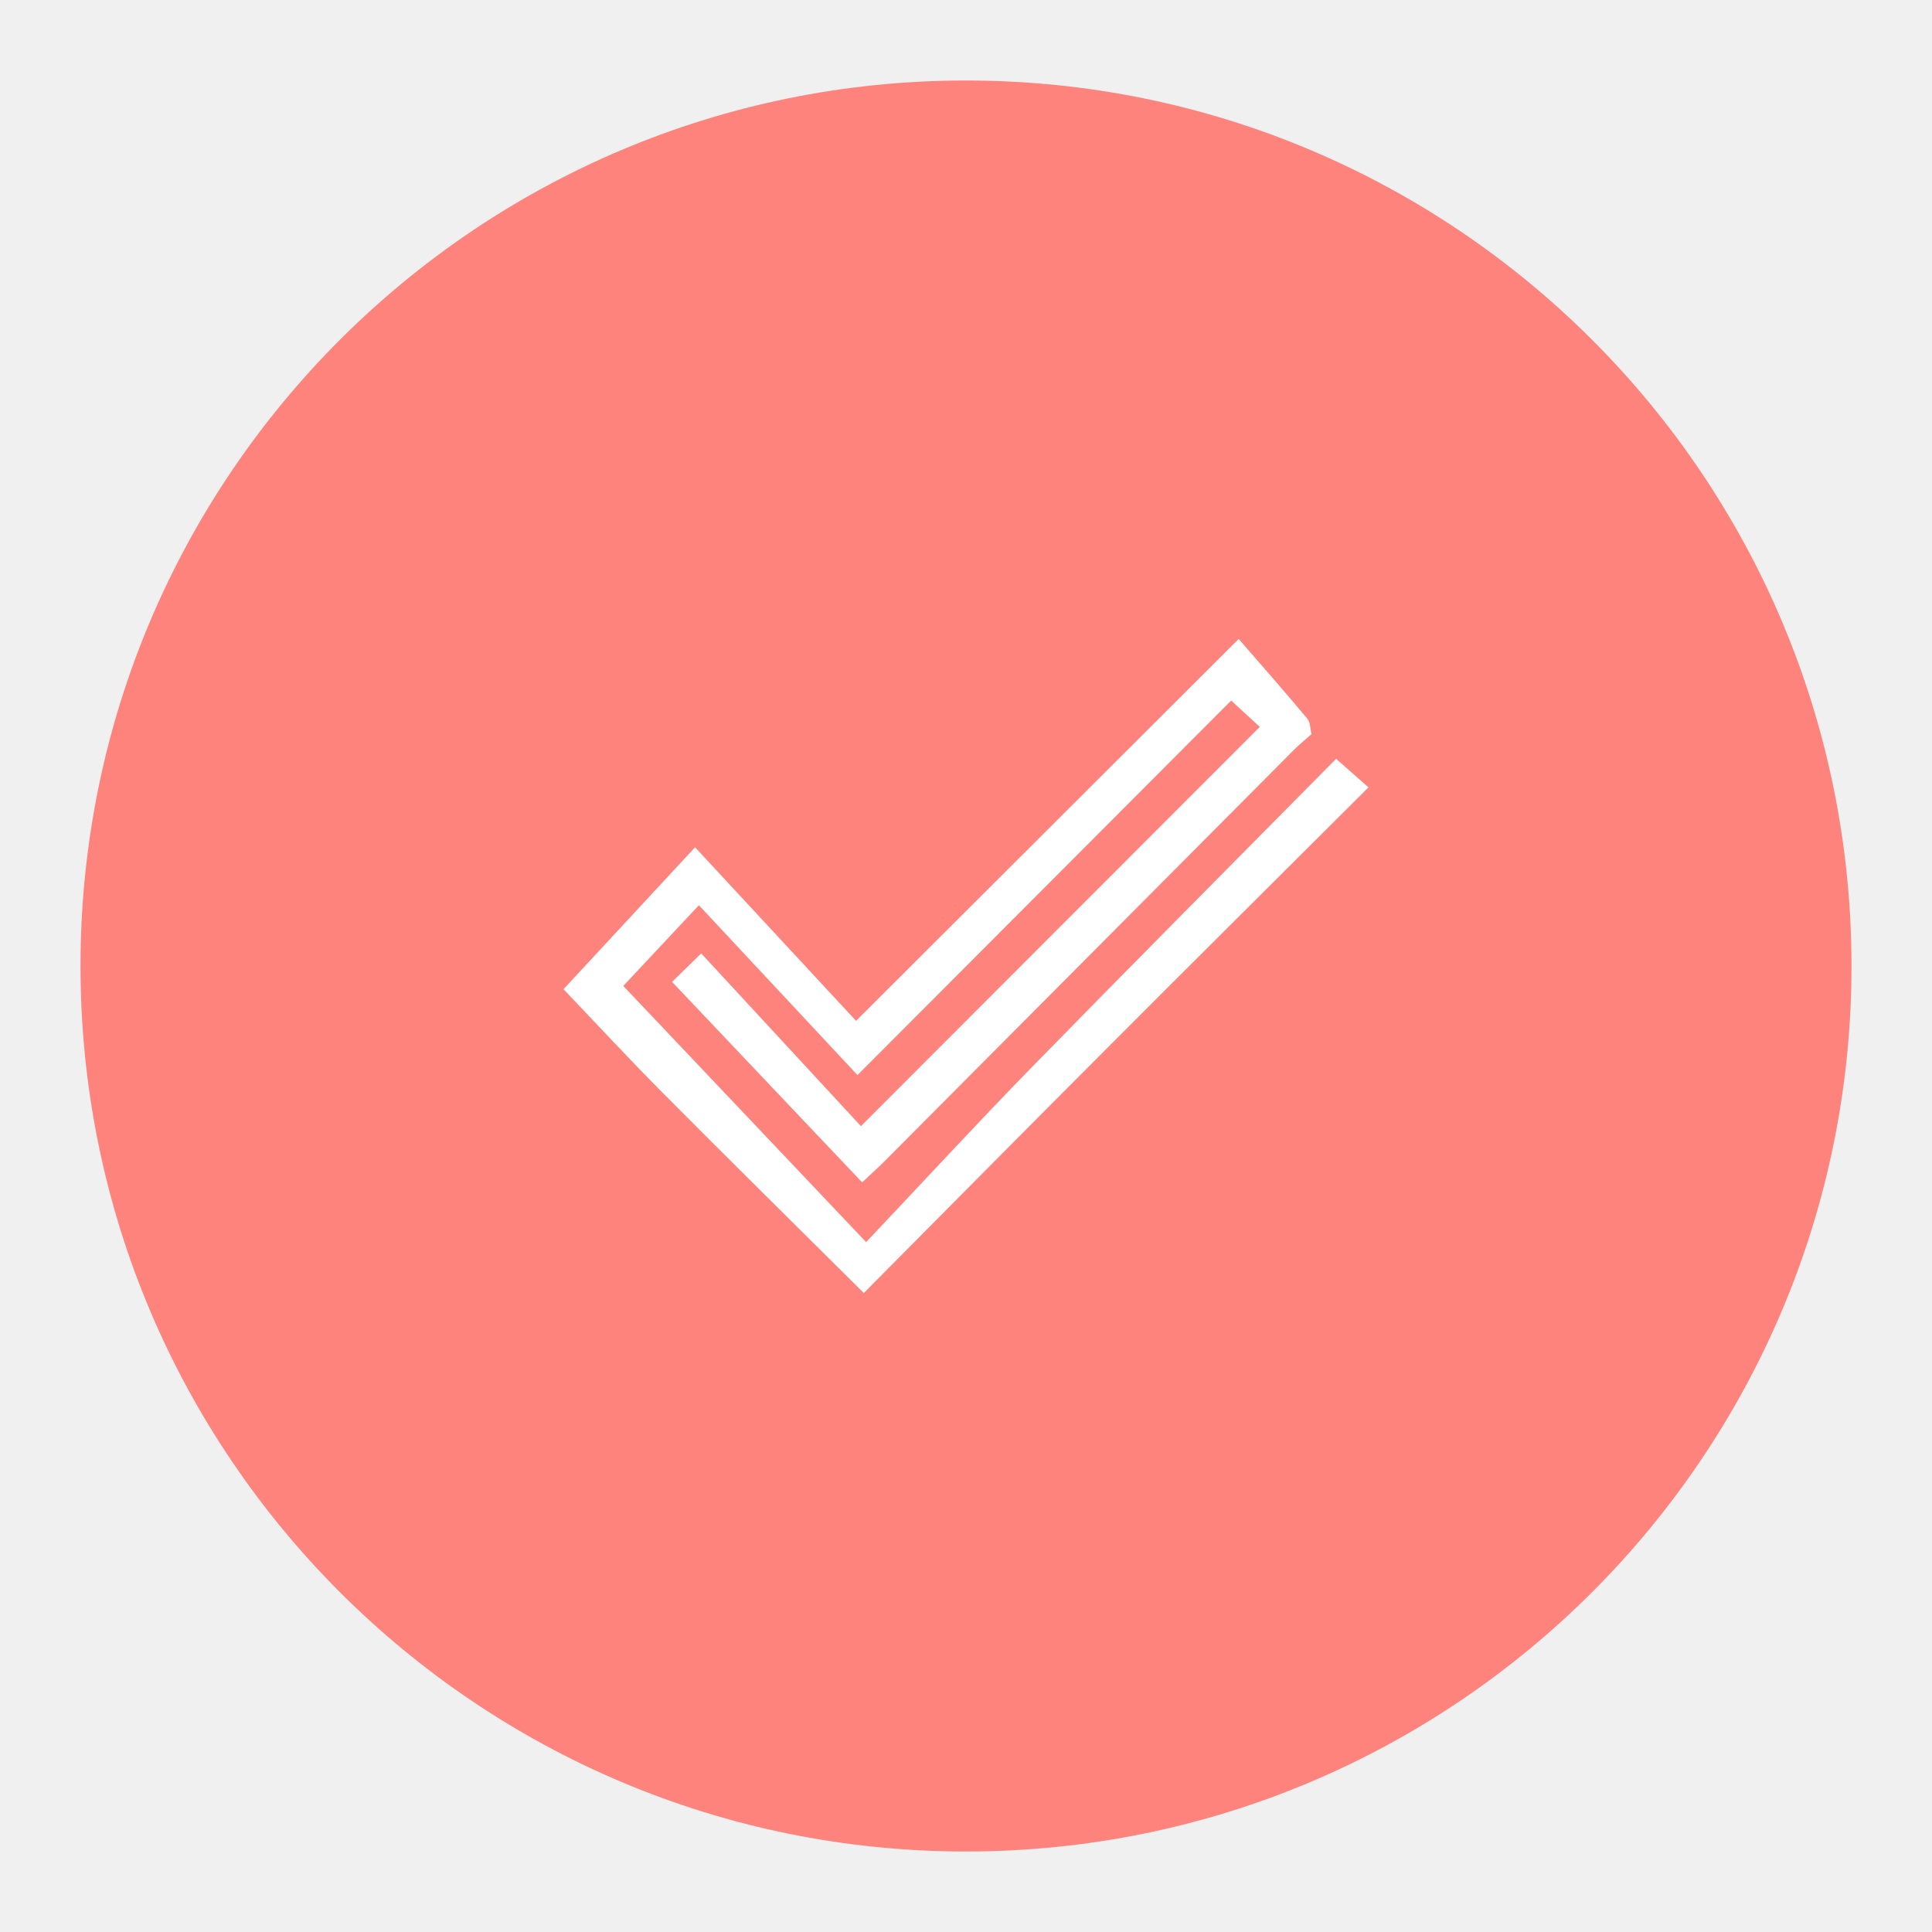
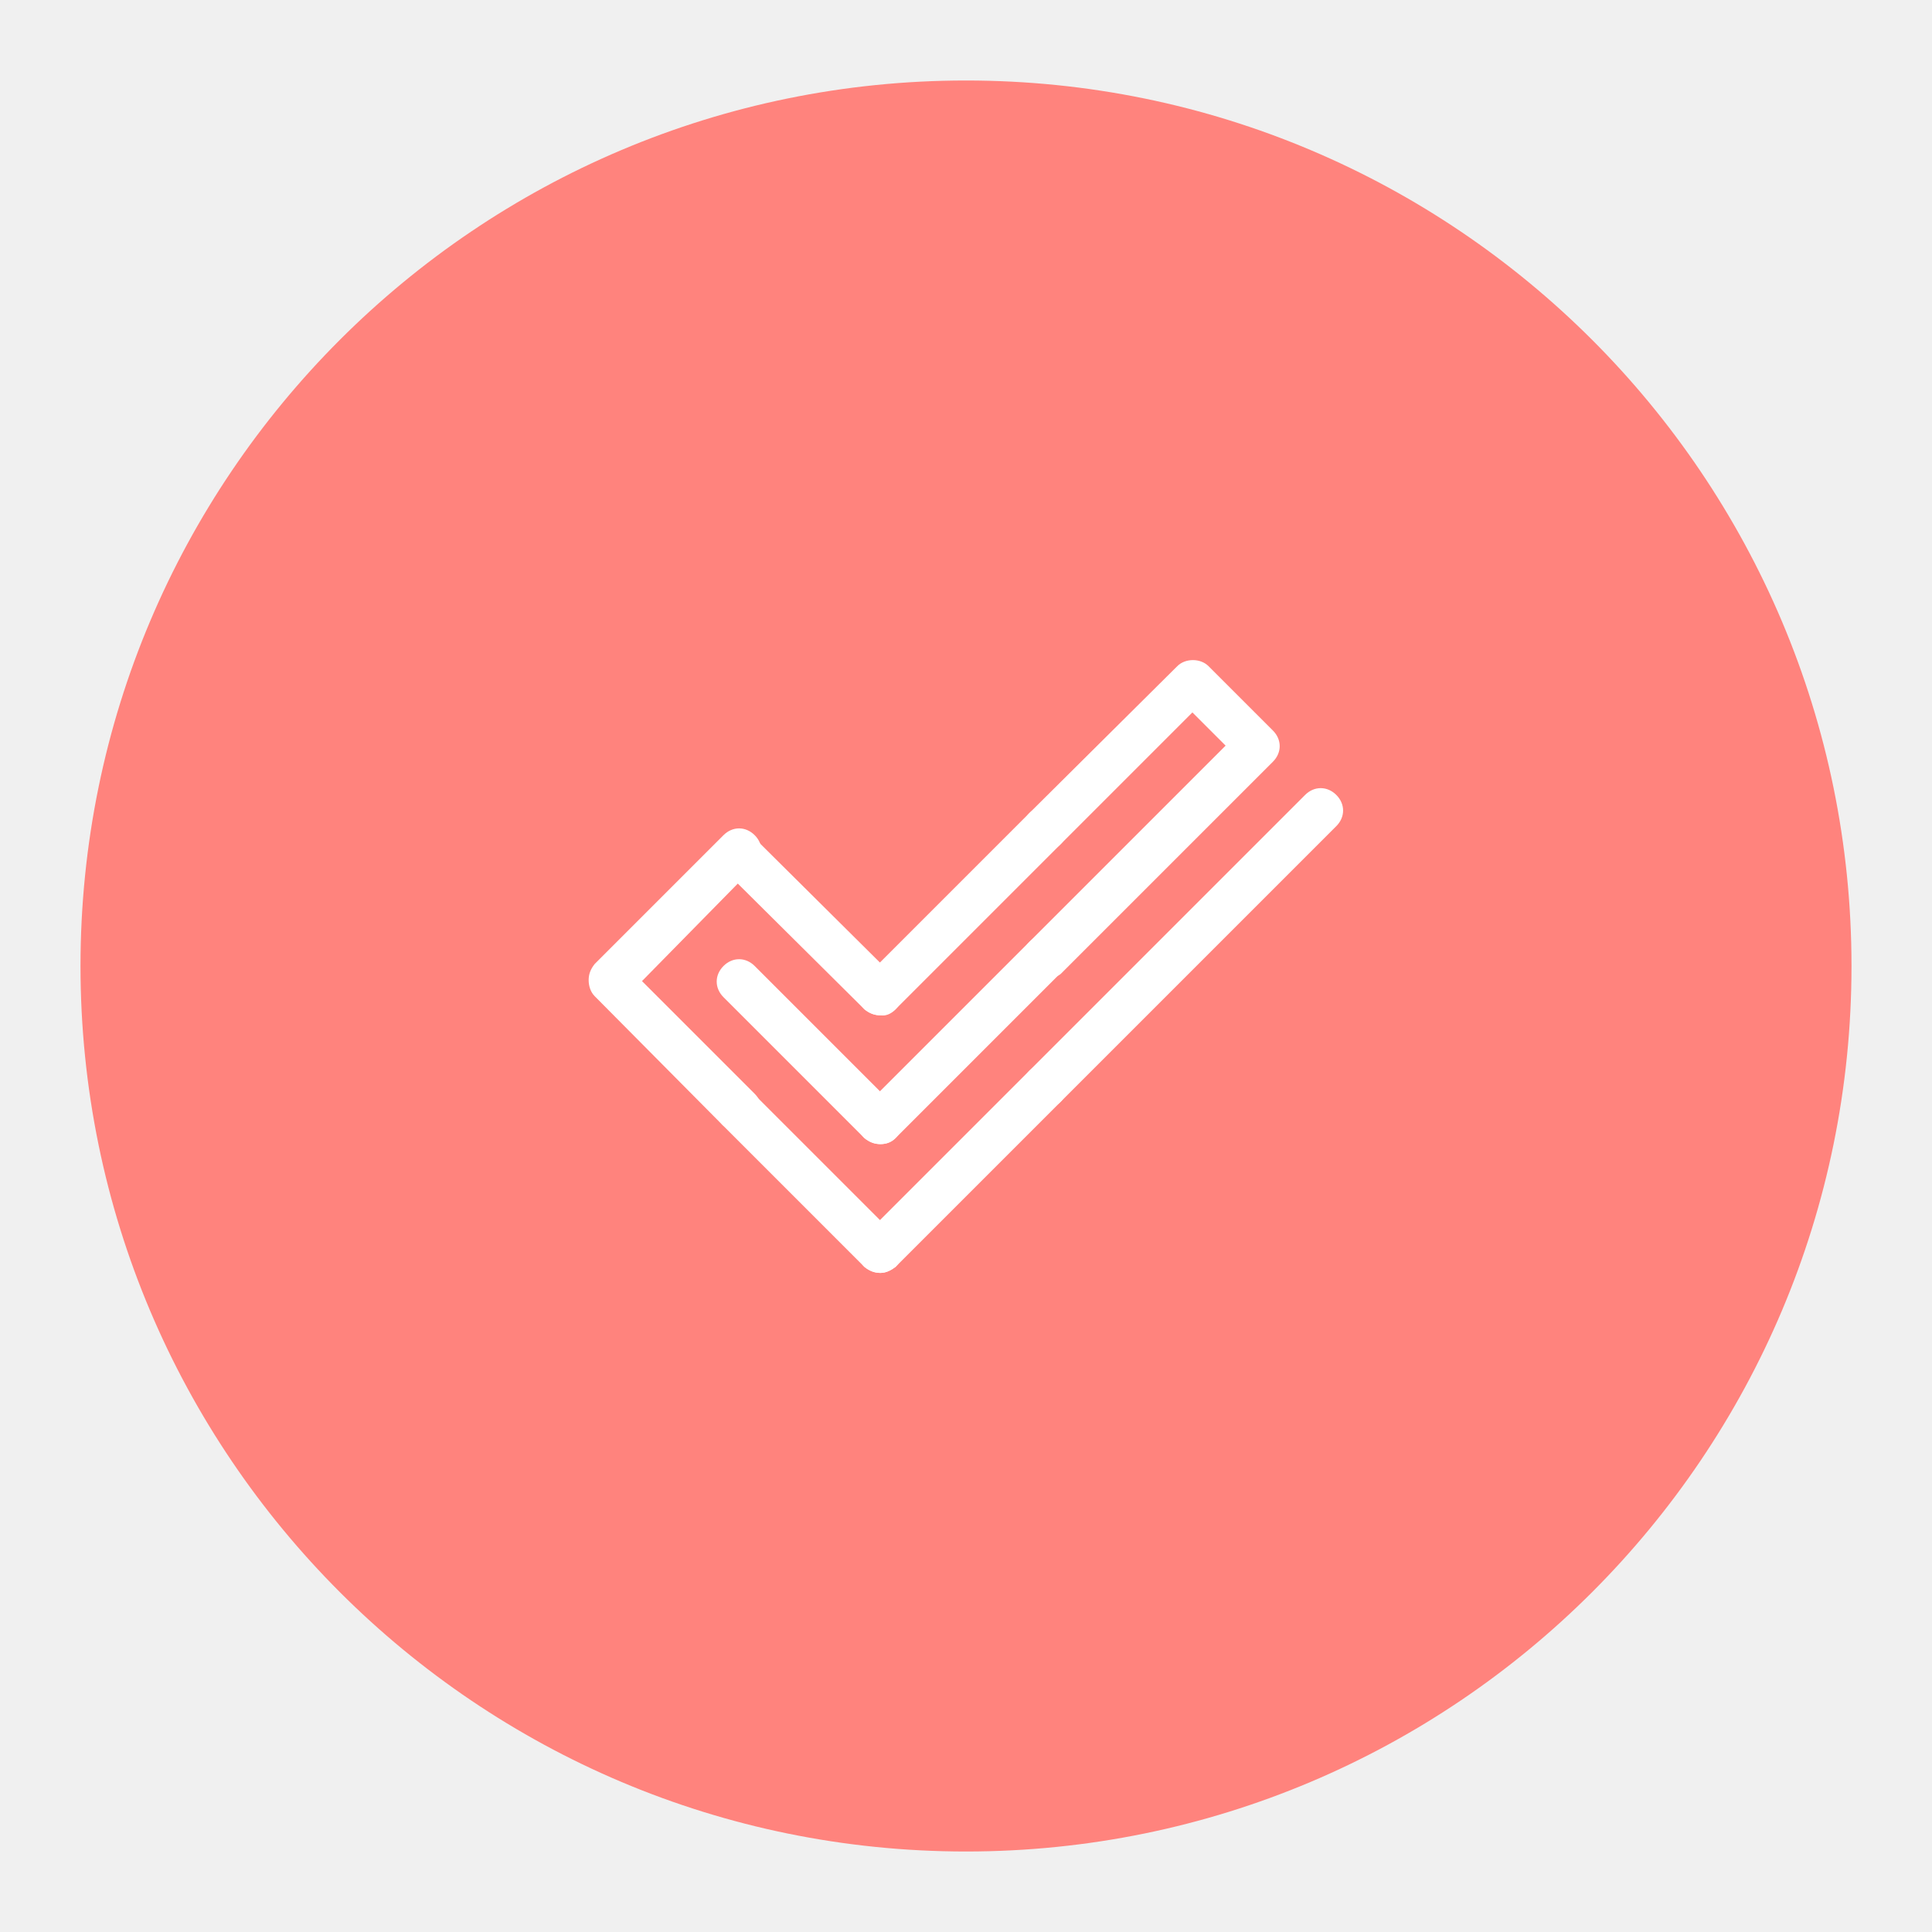
- <svg xmlns="http://www.w3.org/2000/svg" id="a" viewBox="0 0 192 192" version="1.1" width="192" height="192">
-   <defs id="defs1">
-     <style id="style1">.b{fill:#fff;}.c{fill:#ff837d;}</style>
-   </defs>
-   <circle class="c" cx="96" cy="96" r="88" id="circle1" />
-   <path class="b" d="M 136,78.246 C 127.31,86.916 118.596,95.563 109.929,104.255 101.882,112.314 93.867,120.418 85.844,128.5 79.211,121.903 72.547,115.337 65.953,108.703 62.498,105.22 59.162,101.616 56,98.307 60.274,93.701 64.547,89.087 69.075,84.202 74.445,89.992 79.648,95.6 85.074,101.451 97.934,88.612 110.183,76.391 123.1,63.5 c 2.32,2.669 4.599,5.262 6.816,7.916 0.31,0.369 0.286,1.018 0.421,1.538 -0.58,0.52 -1.192,1.01 -1.74,1.561 -13.568,13.63 -27.127,27.268 -40.695,40.891 -0.675,0.678 -1.39,1.312 -2.224,2.096 -6.379,-6.732 -12.591,-13.283 -18.89,-19.925 0.667,-0.656 1.478,-1.44 2.899,-2.827 5.41,5.843 10.597,11.459 15.871,17.166 C 98.911,98.548 112.002,85.446 125.197,72.238 124.148,71.273 123.322,70.511 122.353,69.622 110.024,81.97 97.855,94.176 85.217,106.841 79.878,101.119 74.636,95.502 69.456,89.961 c -2.852,3.046 -5.441,5.812 -7.515,8.021 7.745,8.18 15.673,16.54 24.133,25.459 5.608,-5.926 11.018,-11.806 16.594,-17.513 9.985,-10.223 20.066,-20.347 30.114,-30.517 1.072,0.942 2.145,1.892 3.217,2.835 z" id="path1" style="stroke-width:0.774" />
+ <svg xmlns="http://www.w3.org/2000/svg" version="1.1" id="a" x="0px" y="0px" viewBox="0 0 192 192" style="enable-background:new 0 0 192 192;" xml:space="preserve">
+   <defs id="defs9" />
+   <style type="text/css" id="style1">
+ 	.st0{fill:#FF837D;}
+ 	.st1{fill:#FFFFFF;}
+ </style>
+   <circle id="circle1" class="st0" cx="96" cy="96" r="88" />
+   <g id="logo">
+     <path class="st1" d="M87.5,126.5c-0.6,0-1.1-0.2-1.6-0.6l-14-14c-0.9-0.9-0.9-2.2,0-3.1c0.9-0.9,2.2-0.9,3.1,0l14,14   c0.9,0.9,0.9,2.2,0,3.1C88.6,126.2,88.1,126.5,87.5,126.5L87.5,126.5z" id="path1" />
+     <path class="st1" d="M87.5,100.9c-0.6,0-1.1-0.2-1.6-0.6l-14.1-14c-0.9-0.9-0.9-2.2,0-3.1c0.9-0.9,2.2-0.9,3.1,0l14.1,14   c0.9,0.9,0.9,2.2,0,3.1C88.6,100.7,88.1,101,87.5,100.9L87.5,100.9z" id="path2" />
+     <path class="st1" d="M87.5,113.7c-0.6,0-1.1-0.2-1.6-0.6l-14-14c-0.9-0.9-0.9-2.2,0-3.1s2.2-0.9,3.1,0l14,14c0.9,0.9,0.9,2.2,0,3.1   C88.6,113.5,88.1,113.7,87.5,113.7L87.5,113.7z" id="path3" />
+     <path class="st1" d="M103.9,110.1c-0.6,0-1.1-0.2-1.6-0.6c-0.9-0.9-0.9-2.2,0-3.1l27.4-27.4c0.9-0.9,2.2-0.9,3.1,0   c0.9,0.9,0.9,2.2,0,3.1l-27.4,27.4C105,109.9,104.4,110.1,103.9,110.1L103.9,110.1z" id="path4" />
+     <path class="st1" d="M103.9,97.3c-0.6,0-1.1-0.2-1.6-0.6c-0.9-0.9-0.9-2.2,0-3.1l19.5-19.5l-3.3-3.3l-13.1,13.1   c-0.9,0.9-2.2,0.9-3.1,0s-0.9-2.2,0-3.1L117,66.2c0.8-0.8,2.3-0.8,3.1,0l6.4,6.4c0.9,0.9,0.9,2.2,0,3.1l-21.1,21.1   C105,97.1,104.4,97.3,103.9,97.3L103.9,97.3z" id="path5" />
+     <path class="st1" d="M87.5,100.9c-0.6,0-1.1-0.2-1.6-0.6c-0.9-0.9-0.9-2.2,0-3.1l16.4-16.4c0.9-0.9,2.2-0.9,3.1,0   c0.9,0.9,0.9,2.2,0,3.1l-16.4,16.4C88.6,100.7,88.1,100.9,87.5,100.9z" id="path6" />
+     <path class="st1" d="M87.5,113.7c-0.6,0-1.1-0.2-1.6-0.6c-0.9-0.9-0.9-2.2,0-3.1l16.4-16.4c0.9-0.9,2.2-0.9,3.1,0   c0.9,0.9,0.9,2.2,0,3.1l-16.4,16.4C88.6,113.5,88.1,113.7,87.5,113.7z" id="path7" />
+     <path class="st1" d="M87.5,126.5c-0.6,0-1.1-0.2-1.6-0.6c-0.9-0.9-0.9-2.2,0-3.1l16.4-16.4c0.9-0.9,2.2-0.9,3.1,0   c0.9,0.9,0.9,2.2,0,3.1l-16.4,16.4C88.6,126.2,88.1,126.5,87.5,126.5z" id="path8" />
+     <path class="st1" d="M73.4,112.4c-0.6,0-1.1-0.2-1.6-0.6L59.1,99c-0.4-0.4-0.6-1-0.6-1.6c0-0.6,0.2-1.1,0.6-1.6l12.8-12.8   c0.9-0.9,2.2-0.9,3.1,0s0.9,2.2,0,3.1L63.8,97.5L75,108.7c0.9,0.9,0.9,2.2,0,3.1C74.6,112.2,74,112.4,73.4,112.4L73.4,112.4z" id="path9" />
+   </g>
</svg>
